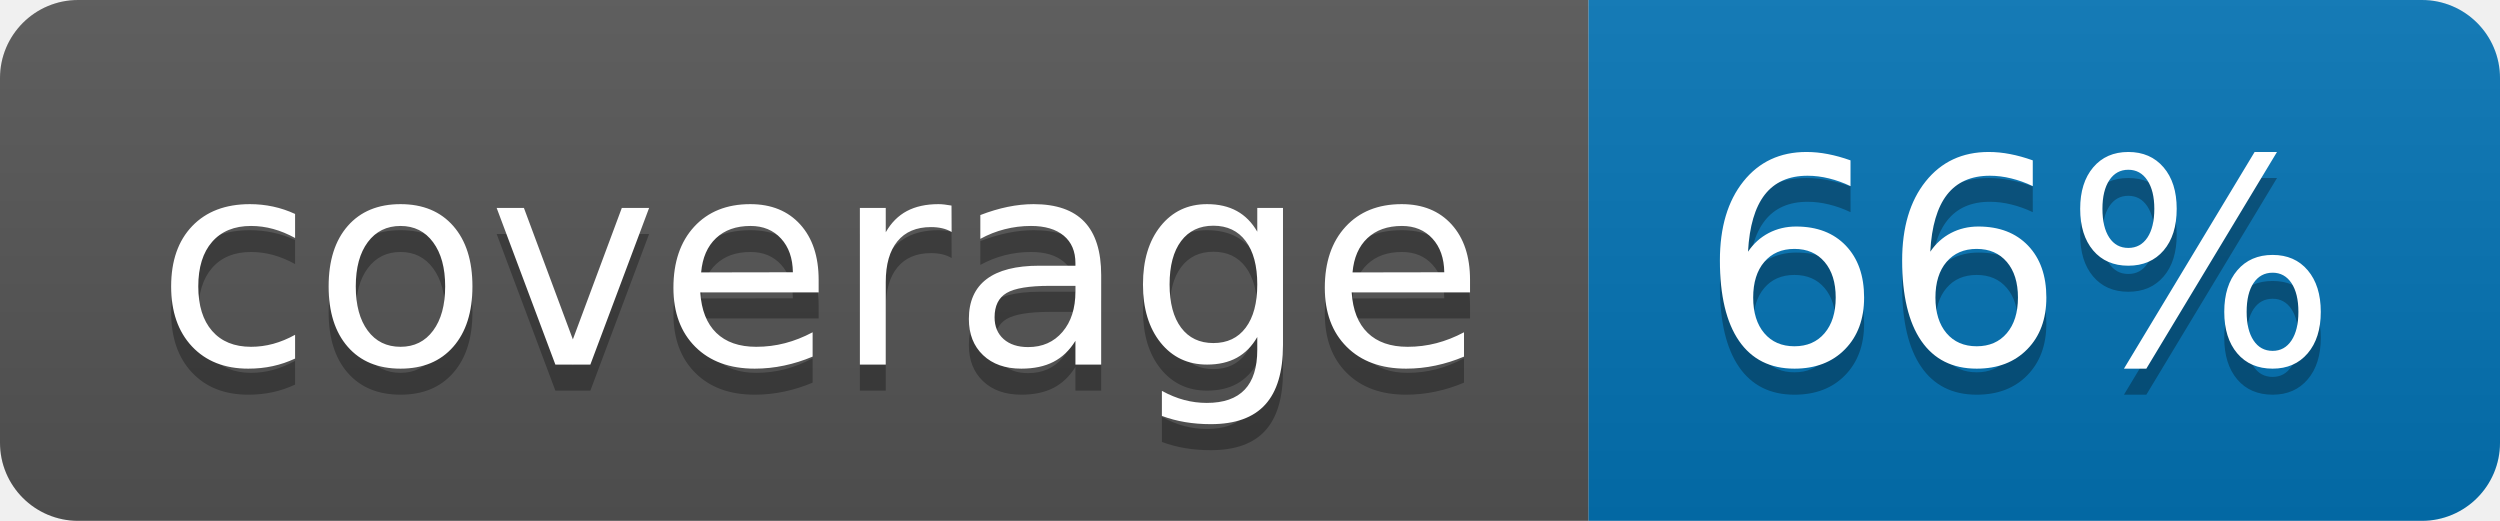
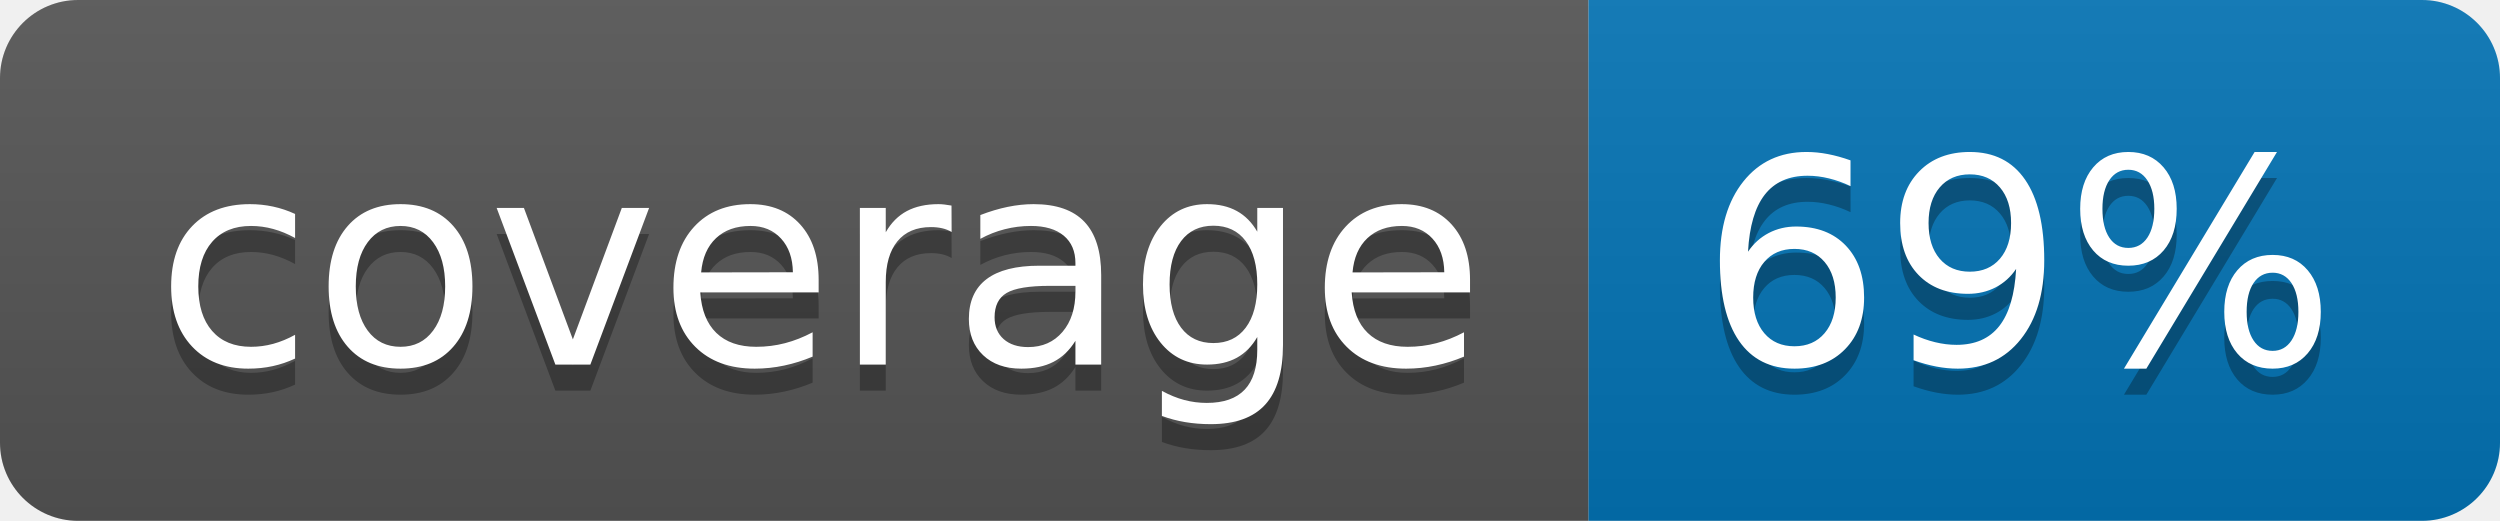
<svg xmlns="http://www.w3.org/2000/svg" width="96" height="20">
  <linearGradient id="b" x2="0" y2="100%">
    <stop offset="0" stop-color="#bbb" stop-opacity=".1" />
    <stop offset="1" stop-opacity=".1" />
  </linearGradient>
  <clipPath id="a">
    <rect width="96" height="20" rx="3" fill="#fff" />
  </clipPath>
  <g clip-path="url(#a)">
    <path fill="#555" d="M0 0h61v20H0z" />
    <path fill="#0374B5" d="M61 0h35v20H61z" />
    <path fill="url(#b)" d="M0 0h96v20H0z" />
  </g>
  <g fill="#fff" text-anchor="middle" font-family="DejaVu Sans,Verdana,Geneva,sans-serif" font-size="110">
    <text x="315" y="150" fill="#010101" fill-opacity=".3" transform="scale(.1)" textLength="510">coverage</text>
    <text x="315" y="140" transform="scale(.1)" textLength="510">coverage</text>
-     <text x="775" y="150" fill="#010101" fill-opacity=".3" transform="scale(.1)" textLength="250">66%</text>
-     <text x="775" y="140" transform="scale(.1)" textLength="250">66%</text>
+     <text x="775" y="150" fill="#010101" fill-opacity=".3" transform="scale(.1)" textLength="250">69%</text>
+     <text x="775" y="140" transform="scale(.1)" textLength="250">69%</text>
  </g>
</svg>
